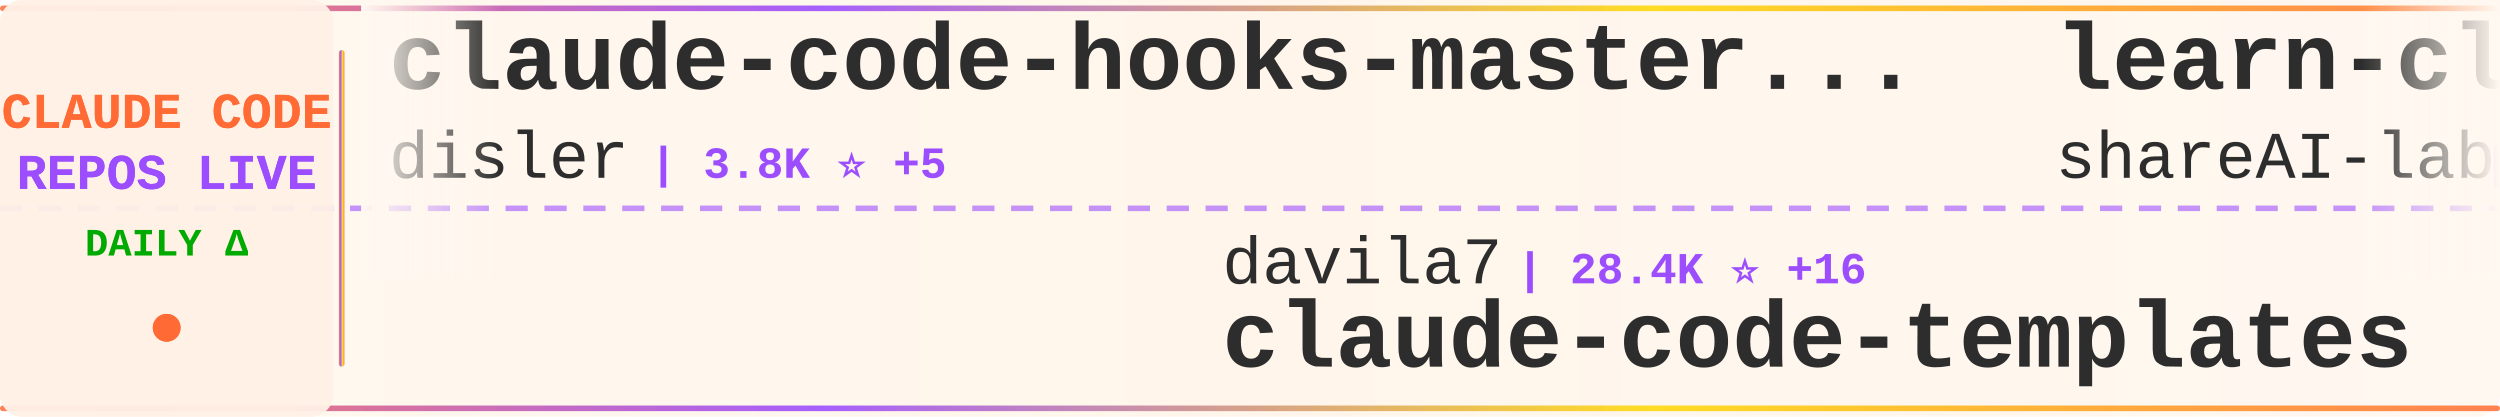
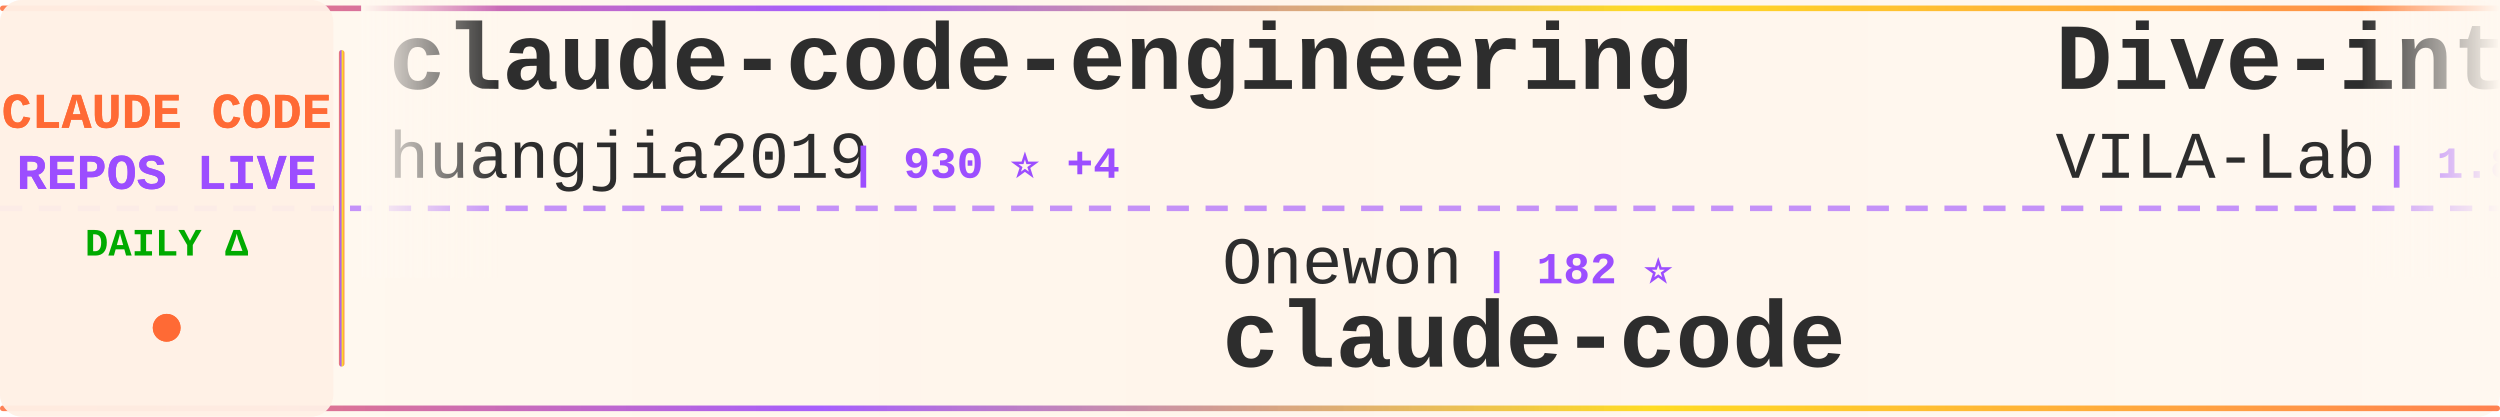
<svg xmlns="http://www.w3.org/2000/svg" width="900" height="150">
  <defs>
    <linearGradient id="tickerBg" x1="0%" y1="0%" x2="100%" y2="0%">
      <stop offset="0%" style="stop-color:#fff8f0;stop-opacity:0.98" />
      <stop offset="50%" style="stop-color:#fff5eb;stop-opacity:1" />
      <stop offset="100%" style="stop-color:#fff8f0;stop-opacity:0.98" />
    </linearGradient>
    <linearGradient id="borderGrad" x1="0%" y1="0%" x2="100%" y2="0%">
      <stop offset="0%" style="stop-color:#FF6B35;stop-opacity:0.85">
        <animate attributeName="stop-opacity" values="0.85;1;0.85" dur="2s" repeatCount="indefinite" />
      </stop>
      <stop offset="33%" style="stop-color:#9C4EFF;stop-opacity:0.9">
        <animate attributeName="stop-opacity" values="0.9;1;0.9" dur="2.2s" repeatCount="indefinite" />
      </stop>
      <stop offset="66%" style="stop-color:#FFD700;stop-opacity:0.85">
        <animate attributeName="stop-opacity" values="0.85;1;0.85" dur="1.8s" repeatCount="indefinite" />
      </stop>
      <stop offset="100%" style="stop-color:#FF6B35;stop-opacity:0.85">
        <animate attributeName="stop-opacity" values="0.85;1;0.85" dur="2s" repeatCount="indefinite" />
      </stop>
    </linearGradient>
    <filter id="textGlow">
      <feGaussianBlur stdDeviation="0.15" result="coloredBlur" />
      <feMerge>
        <feMergeNode in="coloredBlur" />
        <feMergeNode in="SourceGraphic" />
      </feMerge>
    </filter>
    <filter id="metricGlow">
      <feGaussianBlur stdDeviation="0.2" result="coloredBlur" />
      <feMerge>
        <feMergeNode in="coloredBlur" />
        <feMergeNode in="SourceGraphic" />
      </feMerge>
    </filter>
    <linearGradient id="leftFade" x1="0%" y1="0%" x2="100%" y2="0%">
      <stop offset="0%" style="stop-color:#fff8f0;stop-opacity:1" />
      <stop offset="100%" style="stop-color:#fff8f0;stop-opacity:0" />
    </linearGradient>
    <linearGradient id="rightFade" x1="0%" y1="0%" x2="100%" y2="0%">
      <stop offset="0%" style="stop-color:#fff8f0;stop-opacity:0" />
      <stop offset="100%" style="stop-color:#fff8f0;stop-opacity:1" />
    </linearGradient>
  </defs>
  <rect width="900" height="150" fill="url(#tickerBg)" rx="8" />
  <rect x="0" y="2" width="900" height="2" fill="url(#borderGrad)" rx="1" />
  <rect x="0" y="146" width="900" height="2" fill="url(#borderGrad)" rx="1" />
  <line x1="0" y1="75" x2="900" y2="75" stroke="#9C4EFF" stroke-width="2" stroke-dasharray="8 6" opacity="0.6" />
  <rect x="0" y="0" width="120" height="150" fill="#fff0e6" opacity="0.95" rx="8" />
  <text x="60" y="46" font-family="'Courier New', monospace" font-size="18" font-weight="bold" fill="#FF6B35" text-anchor="middle" filter="url(#textGlow)">
    CLAUDE CODE
  </text>
  <text x="60" y="68" font-family="'Courier New', monospace" font-size="18" font-weight="bold" fill="#9C4EFF" text-anchor="middle" filter="url(#textGlow)">
    REPOS LIVE
  </text>
  <text x="60" y="92" font-family="'Courier New', monospace" font-size="14" font-weight="bold" fill="#00aa00" text-anchor="middle">
    DAILY Δ
  </text>
  <circle cx="60" cy="118" r="5" fill="#FF6B35" filter="url(#metricGlow)">
    <animate attributeName="r" values="4;6;4" dur="1.5s" repeatCount="indefinite" />
    <animate attributeName="opacity" values="0.6;1;0.6" dur="1.5s" repeatCount="indefinite" />
  </circle>
  <rect x="122" y="18" width="2" height="114" fill="url(#borderGrad)" rx="1" />
  <clipPath id="tickerClip">
    <rect x="130" y="0" width="770" height="150" />
  </clipPath>
  <g clip-path="url(#tickerClip)">
    <g id="tickerItems">
      <animateTransform attributeName="transform" attributeType="XML" type="translate" from="0 0" to="-3000 0" dur="54s" repeatCount="indefinite" />
      <g transform="translate(0, 0)">
-         <text x="140" y="32" font-family="'Courier New', monospace" font-size="34" font-weight="bold" fill="#2d2d2d">claude-code-hooks-master...</text>
-         <text x="140" y="64" font-family="'Courier New', monospace" font-size="24" font-weight="normal" fill="#2d2d2d" opacity="1.0">disler</text>
-         <text x="234" y="64" font-family="'Courier New', monospace" font-size="16" font-weight="bold" fill="#9C4EFF"> | 3.8K ⭐ +5</text>
+         <text x="140" y="32" font-family="'Courier New', monospace" font-size="34" font-weight="bold" fill="#2d2d2d">claude-code-engineering</text>
+         <text x="140" y="64" font-family="'Courier New', monospace" font-size="24" font-weight="normal" fill="#2d2d2d" opacity="1.0">huangjia2019</text>
+         <text x="306" y="64" font-family="'Courier New', monospace" font-size="16" font-weight="bold" fill="#9C4EFF"> | 930 ⭐ +4</text>
      </g>
      <g transform="translate(300, 0)">
-         <text x="140" y="102" font-family="'Courier New', monospace" font-size="24" font-weight="normal" fill="#2d2d2d" opacity="1.0">davila7</text>
-         <text x="246" y="102" font-family="'Courier New', monospace" font-size="16" font-weight="bold" fill="#9C4EFF"> | 28.4K ⭐ +16</text>
-         <text x="140" y="132" font-family="'Courier New', monospace" font-size="34" font-weight="bold" fill="#2d2d2d">claude-code-templates</text>
+         <text x="140" y="102" font-family="'Courier New', monospace" font-size="24" font-weight="normal" fill="#2d2d2d" opacity="1.0">Onewon</text>
+         <text x="234" y="102" font-family="'Courier New', monospace" font-size="16" font-weight="bold" fill="#9C4EFF"> | 182 ⭐</text>
+         <text x="140" y="132" font-family="'Courier New', monospace" font-size="34" font-weight="bold" fill="#2d2d2d">claude-code</text>
      </g>
      <g transform="translate(600, 0)">
-         <text x="140" y="32" font-family="'Courier New', monospace" font-size="34" font-weight="bold" fill="#2d2d2d">learn-claude-code</text>
-         <text x="140" y="64" font-family="'Courier New', monospace" font-size="24" font-weight="normal" fill="#2d2d2d" opacity="1.0">shareAI-lab</text>
-         <text x="294" y="64" font-family="'Courier New', monospace" font-size="16" font-weight="bold" fill="#9C4EFF"> | 69.8K ⭐ +115</text>
+         <text x="140" y="32" font-family="'Courier New', monospace" font-size="34" font-weight="bold" fill="#2d2d2d">Dive-into-Claude-Code</text>
+         <text x="140" y="64" font-family="'Courier New', monospace" font-size="24" font-weight="normal" fill="#2d2d2d" opacity="1.0">VILA-Lab</text>
+         <text x="258" y="64" font-family="'Courier New', monospace" font-size="16" font-weight="bold" fill="#9C4EFF"> | 1.8K ⭐ +3</text>
      </g>
      <g transform="translate(900, 0)">
-         <text x="140" y="102" font-family="'Courier New', monospace" font-size="24" font-weight="normal" fill="#2d2d2d" opacity="1.0">anthropics</text>
-         <text x="282" y="102" font-family="'Courier New', monospace" font-size="16" font-weight="bold" fill="#9C4EFF"> | 158.0K ⭐ +255</text>
-         <text x="140" y="132" font-family="'Courier New', monospace" font-size="34" font-weight="bold" fill="#2d2d2d">skills</text>
+         <text x="140" y="102" font-family="'Courier New', monospace" font-size="24" font-weight="normal" fill="#2d2d2d" opacity="1.0">ChrisWiles</text>
+         <text x="282" y="102" font-family="'Courier New', monospace" font-size="16" font-weight="bold" fill="#9C4EFF"> | 6.0K ⭐</text>
+         <text x="140" y="132" font-family="'Courier New', monospace" font-size="34" font-weight="bold" fill="#2d2d2d">claude-code-showcase</text>
      </g>
      <g transform="translate(1200, 0)">
-         <text x="140" y="32" font-family="'Courier New', monospace" font-size="34" font-weight="bold" fill="#2d2d2d">Auto-claude-code-researc...</text>
-         <text x="140" y="64" font-family="'Courier New', monospace" font-size="24" font-weight="normal" fill="#2d2d2d" opacity="1.0">wanshuiyin</text>
-         <text x="282" y="64" font-family="'Courier New', monospace" font-size="16" font-weight="bold" fill="#9C4EFF"> | 13.0K ⭐ +26</text>
+         <text x="140" y="32" font-family="'Courier New', monospace" font-size="34" font-weight="bold" fill="#2d2d2d">claude-code-from-source</text>
+         <text x="140" y="64" font-family="'Courier New', monospace" font-size="24" font-weight="normal" fill="#2d2d2d" opacity="1.0">alejandrobalderas</text>
+         <text x="366" y="64" font-family="'Courier New', monospace" font-size="16" font-weight="bold" fill="#9C4EFF"> | 2.4K ⭐ +6</text>
      </g>
      <g transform="translate(1500, 0)">
-         <text x="140" y="102" font-family="'Courier New', monospace" font-size="24" font-weight="normal" fill="#2d2d2d" opacity="1.0">hangsman</text>
-         <text x="258" y="102" font-family="'Courier New', monospace" font-size="16" font-weight="bold" fill="#9C4EFF"> | 787 ⭐</text>
-         <text x="140" y="132" font-family="'Courier New', monospace" font-size="34" font-weight="bold" fill="#2d2d2d">claude-code-source</text>
+         <text x="140" y="102" font-family="'Courier New', monospace" font-size="24" font-weight="normal" fill="#2d2d2d" opacity="1.0">ykdojo</text>
+         <text x="234" y="102" font-family="'Courier New', monospace" font-size="16" font-weight="bold" fill="#9C4EFF"> | 9.0K ⭐ +11</text>
+         <text x="140" y="132" font-family="'Courier New', monospace" font-size="34" font-weight="bold" fill="#2d2d2d">claude-code-tips</text>
      </g>
      <g transform="translate(1800, 0)">
-         <text x="140" y="32" font-family="'Courier New', monospace" font-size="34" font-weight="bold" fill="#2d2d2d">claude-code-webui</text>
-         <text x="140" y="64" font-family="'Courier New', monospace" font-size="24" font-weight="normal" fill="#2d2d2d" opacity="1.0">sugyan</text>
-         <text x="234" y="64" font-family="'Courier New', monospace" font-size="16" font-weight="bold" fill="#9C4EFF"> | 1.1K ⭐</text>
+         <text x="140" y="32" font-family="'Courier New', monospace" font-size="34" font-weight="bold" fill="#2d2d2d">Claude-Code-Usage-Monito...</text>
+         <text x="140" y="64" font-family="'Courier New', monospace" font-size="24" font-weight="normal" fill="#2d2d2d" opacity="1.0">Maciek-roboblog</text>
+         <text x="342" y="64" font-family="'Courier New', monospace" font-size="16" font-weight="bold" fill="#9C4EFF"> | 8.4K ⭐ +10</text>
      </g>
      <g transform="translate(2100, 0)">
-         <text x="140" y="102" font-family="'Courier New', monospace" font-size="24" font-weight="normal" fill="#2d2d2d" opacity="1.0">SeemSeam</text>
-         <text x="258" y="102" font-family="'Courier New', monospace" font-size="16" font-weight="bold" fill="#9C4EFF"> | 3.2K ⭐ +11</text>
-         <text x="140" y="132" font-family="'Courier New', monospace" font-size="34" font-weight="bold" fill="#2d2d2d">claude_codex_bridge</text>
+         <text x="140" y="102" font-family="'Courier New', monospace" font-size="24" font-weight="normal" fill="#2d2d2d" opacity="1.0">chauncygu</text>
+         <text x="270" y="102" font-family="'Courier New', monospace" font-size="16" font-weight="bold" fill="#9C4EFF"> | 2.7K ⭐ +2</text>
+         <text x="140" y="132" font-family="'Courier New', monospace" font-size="34" font-weight="bold" fill="#2d2d2d">collection-claude-code-s...</text>
      </g>
      <g transform="translate(2400, 0)">
-         <text x="140" y="32" font-family="'Courier New', monospace" font-size="34" font-weight="bold" fill="#2d2d2d">claude-code-ultimate-gui...</text>
-         <text x="140" y="64" font-family="'Courier New', monospace" font-size="24" font-weight="normal" fill="#2d2d2d" opacity="1.0">FlorianBruniaux</text>
-         <text x="342" y="64" font-family="'Courier New', monospace" font-size="16" font-weight="bold" fill="#9C4EFF"> | 5.3K ⭐ +13</text>
+         <text x="140" y="32" font-family="'Courier New', monospace" font-size="34" font-weight="bold" fill="#2d2d2d">claude-code-my-workflow</text>
+         <text x="140" y="64" font-family="'Courier New', monospace" font-size="24" font-weight="normal" fill="#2d2d2d" opacity="1.0">pedrohcgs</text>
+         <text x="270" y="64" font-family="'Courier New', monospace" font-size="16" font-weight="bold" fill="#9C4EFF"> | 1.4K ⭐ +8</text>
      </g>
      <g transform="translate(2700, 0)">
-         <text x="140" y="102" font-family="'Courier New', monospace" font-size="24" font-weight="normal" fill="#2d2d2d" opacity="1.0">Maciek-roboblog</text>
-         <text x="342" y="102" font-family="'Courier New', monospace" font-size="16" font-weight="bold" fill="#9C4EFF"> | 8.4K ⭐ +12</text>
-         <text x="140" y="132" font-family="'Courier New', monospace" font-size="34" font-weight="bold" fill="#2d2d2d">Claude-Code-Usage-Monito...</text>
+         <text x="140" y="102" font-family="'Courier New', monospace" font-size="24" font-weight="normal" fill="#2d2d2d" opacity="1.0">pengchengneo</text>
+         <text x="306" y="102" font-family="'Courier New', monospace" font-size="16" font-weight="bold" fill="#9C4EFF"> | 1.6K ⭐ +5</text>
+         <text x="140" y="132" font-family="'Courier New', monospace" font-size="34" font-weight="bold" fill="#2d2d2d">Claude-Code</text>
      </g>
      <g transform="translate(3000, 0)">
-         <text x="140" y="32" font-family="'Courier New', monospace" font-size="34" font-weight="bold" fill="#2d2d2d">claude-code-hooks-master...</text>
-         <text x="140" y="64" font-family="'Courier New', monospace" font-size="24" font-weight="normal" fill="#2d2d2d" opacity="1.0">disler</text>
-         <text x="234" y="64" font-family="'Courier New', monospace" font-size="16" font-weight="bold" fill="#9C4EFF"> | 3.8K ⭐ +5</text>
+         <text x="140" y="32" font-family="'Courier New', monospace" font-size="34" font-weight="bold" fill="#2d2d2d">claude-code-engineering</text>
+         <text x="140" y="64" font-family="'Courier New', monospace" font-size="24" font-weight="normal" fill="#2d2d2d" opacity="1.0">huangjia2019</text>
+         <text x="306" y="64" font-family="'Courier New', monospace" font-size="16" font-weight="bold" fill="#9C4EFF"> | 930 ⭐ +4</text>
      </g>
      <g transform="translate(3300, 0)">
-         <text x="140" y="102" font-family="'Courier New', monospace" font-size="24" font-weight="normal" fill="#2d2d2d" opacity="1.0">davila7</text>
-         <text x="246" y="102" font-family="'Courier New', monospace" font-size="16" font-weight="bold" fill="#9C4EFF"> | 28.4K ⭐ +16</text>
-         <text x="140" y="132" font-family="'Courier New', monospace" font-size="34" font-weight="bold" fill="#2d2d2d">claude-code-templates</text>
+         <text x="140" y="102" font-family="'Courier New', monospace" font-size="24" font-weight="normal" fill="#2d2d2d" opacity="1.0">Onewon</text>
+         <text x="234" y="102" font-family="'Courier New', monospace" font-size="16" font-weight="bold" fill="#9C4EFF"> | 182 ⭐</text>
+         <text x="140" y="132" font-family="'Courier New', monospace" font-size="34" font-weight="bold" fill="#2d2d2d">claude-code</text>
      </g>
      <g transform="translate(3600, 0)">
-         <text x="140" y="32" font-family="'Courier New', monospace" font-size="34" font-weight="bold" fill="#2d2d2d">learn-claude-code</text>
-         <text x="140" y="64" font-family="'Courier New', monospace" font-size="24" font-weight="normal" fill="#2d2d2d" opacity="1.0">shareAI-lab</text>
-         <text x="294" y="64" font-family="'Courier New', monospace" font-size="16" font-weight="bold" fill="#9C4EFF"> | 69.8K ⭐ +115</text>
+         <text x="140" y="32" font-family="'Courier New', monospace" font-size="34" font-weight="bold" fill="#2d2d2d">Dive-into-Claude-Code</text>
+         <text x="140" y="64" font-family="'Courier New', monospace" font-size="24" font-weight="normal" fill="#2d2d2d" opacity="1.0">VILA-Lab</text>
+         <text x="258" y="64" font-family="'Courier New', monospace" font-size="16" font-weight="bold" fill="#9C4EFF"> | 1.8K ⭐ +3</text>
      </g>
      <g transform="translate(3900, 0)">
-         <text x="140" y="102" font-family="'Courier New', monospace" font-size="24" font-weight="normal" fill="#2d2d2d" opacity="1.0">anthropics</text>
-         <text x="282" y="102" font-family="'Courier New', monospace" font-size="16" font-weight="bold" fill="#9C4EFF"> | 158.0K ⭐ +255</text>
-         <text x="140" y="132" font-family="'Courier New', monospace" font-size="34" font-weight="bold" fill="#2d2d2d">skills</text>
+         <text x="140" y="102" font-family="'Courier New', monospace" font-size="24" font-weight="normal" fill="#2d2d2d" opacity="1.0">ChrisWiles</text>
+         <text x="282" y="102" font-family="'Courier New', monospace" font-size="16" font-weight="bold" fill="#9C4EFF"> | 6.0K ⭐</text>
+         <text x="140" y="132" font-family="'Courier New', monospace" font-size="34" font-weight="bold" fill="#2d2d2d">claude-code-showcase</text>
      </g>
    </g>
  </g>
  <rect x="130" y="0" width="50" height="100" fill="url(#leftFade)" />
  <rect x="850" y="0" width="50" height="100" fill="url(#rightFade)" />
</svg>
